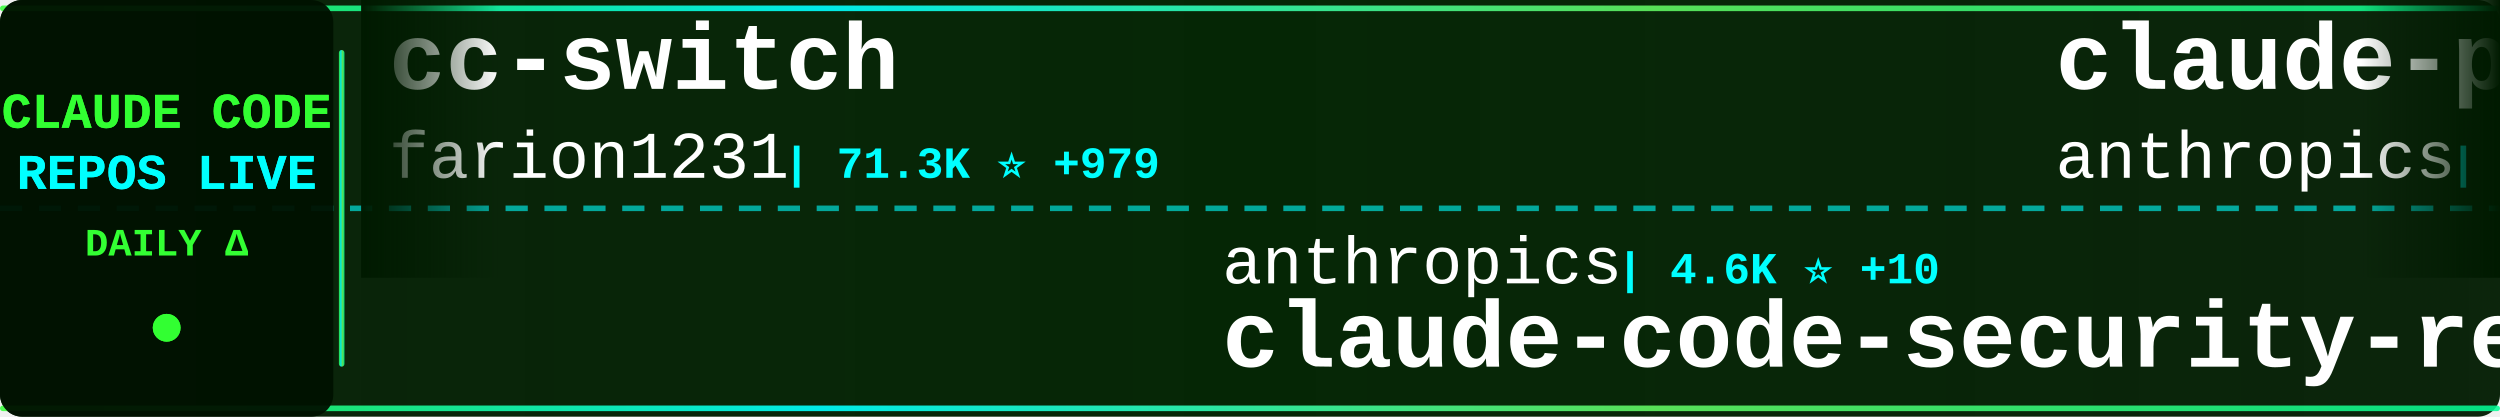
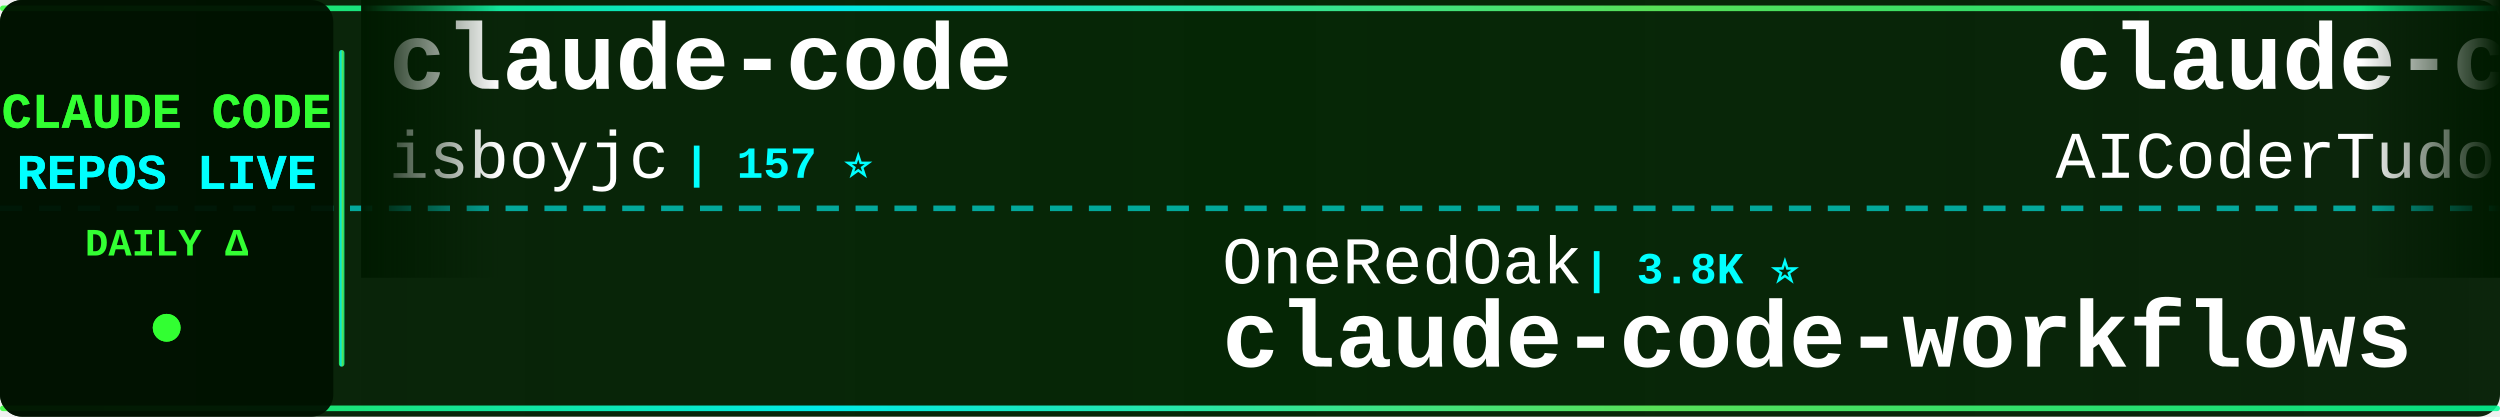
<svg xmlns="http://www.w3.org/2000/svg" width="900" height="150">
  <defs>
    <linearGradient id="tickerBg" x1="0%" y1="0%" x2="100%" y2="0%">
      <stop offset="0%" style="stop-color:#001a00;stop-opacity:0.95" />
      <stop offset="50%" style="stop-color:#002200;stop-opacity:0.98" />
      <stop offset="100%" style="stop-color:#001a00;stop-opacity:0.95" />
    </linearGradient>
    <linearGradient id="borderGrad" x1="0%" y1="0%" x2="100%" y2="0%">
      <stop offset="0%" style="stop-color:#33ff33;stop-opacity:0.85">
        <animate attributeName="stop-opacity" values="0.85;1;0.85" dur="2s" repeatCount="indefinite" />
      </stop>
      <stop offset="33%" style="stop-color:#00ffff;stop-opacity:0.9">
        <animate attributeName="stop-opacity" values="0.9;1;0.9" dur="2.2s" repeatCount="indefinite" />
      </stop>
      <stop offset="66%" style="stop-color:#66ff66;stop-opacity:0.85">
        <animate attributeName="stop-opacity" values="0.85;1;0.85" dur="1.8s" repeatCount="indefinite" />
      </stop>
      <stop offset="100%" style="stop-color:#00ff99;stop-opacity:0.85">
        <animate attributeName="stop-opacity" values="0.85;1;0.85" dur="2s" repeatCount="indefinite" />
      </stop>
    </linearGradient>
    <filter id="textGlow">
      <feGaussianBlur stdDeviation="0.1" result="coloredBlur" />
      <feMerge>
        <feMergeNode in="coloredBlur" />
        <feMergeNode in="SourceGraphic" />
      </feMerge>
    </filter>
    <filter id="metricGlow">
      <feGaussianBlur stdDeviation="0.2" result="coloredBlur" />
      <feMerge>
        <feMergeNode in="coloredBlur" />
        <feMergeNode in="SourceGraphic" />
      </feMerge>
    </filter>
    <linearGradient id="leftFade" x1="0%" y1="0%" x2="100%" y2="0%">
      <stop offset="0%" style="stop-color:#001a00;stop-opacity:1" />
      <stop offset="100%" style="stop-color:#001a00;stop-opacity:0" />
    </linearGradient>
    <linearGradient id="rightFade" x1="0%" y1="0%" x2="100%" y2="0%">
      <stop offset="0%" style="stop-color:#001a00;stop-opacity:0" />
      <stop offset="100%" style="stop-color:#001a00;stop-opacity:1" />
    </linearGradient>
  </defs>
  <rect width="900" height="150" fill="url(#tickerBg)" rx="8" />
  <rect x="0" y="2" width="900" height="2" fill="url(#borderGrad)" rx="1" />
  <rect x="0" y="146" width="900" height="2" fill="url(#borderGrad)" rx="1" />
  <line x1="0" y1="75" x2="900" y2="75" stroke="#00ffff" stroke-width="2" stroke-dasharray="8 6" opacity="0.6" />
  <rect x="0" y="0" width="120" height="150" fill="#001100" opacity="0.95" rx="8" />
  <text x="60" y="46" font-family="'Courier New', monospace" font-size="18" font-weight="bold" fill="#33ff33" text-anchor="middle" filter="url(#textGlow)">
    CLAUDE CODE
  </text>
  <text x="60" y="68" font-family="'Courier New', monospace" font-size="18" font-weight="bold" fill="#00ffff" text-anchor="middle" filter="url(#textGlow)">
    REPOS LIVE
  </text>
  <text x="60" y="92" font-family="'Courier New', monospace" font-size="14" font-weight="bold" fill="#33ff33" text-anchor="middle">
    DAILY Δ
  </text>
  <circle cx="60" cy="118" r="5" fill="#33ff33" filter="url(#metricGlow)">
    <animate attributeName="r" values="4;6;4" dur="1.5s" repeatCount="indefinite" />
    <animate attributeName="opacity" values="0.6;1;0.6" dur="1.5s" repeatCount="indefinite" />
  </circle>
  <rect x="122" y="18" width="2" height="114" fill="url(#borderGrad)" rx="1" />
  <clipPath id="tickerClip">
    <rect x="130" y="0" width="770" height="150" />
  </clipPath>
  <g clip-path="url(#tickerClip)">
    <g id="tickerItems">
      <animateTransform attributeName="transform" attributeType="XML" type="translate" from="0 0" to="-3000 0" dur="54s" repeatCount="indefinite" />
      <g transform="translate(0, 0)">
-         <text x="140" y="32" font-family="'Courier New', monospace" font-size="34" font-weight="bold" fill="#ffffff">cc-switch</text>
-         <text x="140" y="64" font-family="'Courier New', monospace" font-size="24" font-weight="normal" fill="#ffffff" opacity="1.0">farion1231</text>
-         <text x="282" y="64" font-family="'Courier New', monospace" font-size="16" font-weight="bold" fill="#00ffff"> | 71.3K ⭐ +979</text>
+         <text x="140" y="32" font-family="'Courier New', monospace" font-size="34" font-weight="bold" fill="#ffffff">claude-code</text>
+         <text x="140" y="64" font-family="'Courier New', monospace" font-size="24" font-weight="normal" fill="#ffffff" opacity="1.0">isboyjc</text>
+         <text x="246" y="64" font-family="'Courier New', monospace" font-size="16" font-weight="bold" fill="#00ffff"> | 157 ⭐</text>
      </g>
      <g transform="translate(300, 0)">
-         <text x="140" y="102" font-family="'Courier New', monospace" font-size="24" font-weight="normal" fill="#ffffff" opacity="1.0">anthropics</text>
-         <text x="282" y="102" font-family="'Courier New', monospace" font-size="16" font-weight="bold" fill="#00ffff"> | 4.6K ⭐ +10</text>
-         <text x="140" y="132" font-family="'Courier New', monospace" font-size="34" font-weight="bold" fill="#ffffff">claude-code-security-rev...</text>
+         <text x="140" y="102" font-family="'Courier New', monospace" font-size="24" font-weight="normal" fill="#ffffff" opacity="1.0">OneRedOak</text>
+         <text x="270" y="102" font-family="'Courier New', monospace" font-size="16" font-weight="bold" fill="#00ffff"> | 3.8K ⭐</text>
+         <text x="140" y="132" font-family="'Courier New', monospace" font-size="34" font-weight="bold" fill="#ffffff">claude-code-workflows</text>
      </g>
      <g transform="translate(600, 0)">
-         <text x="140" y="32" font-family="'Courier New', monospace" font-size="34" font-weight="bold" fill="#ffffff">claude-plugins-official</text>
-         <text x="140" y="64" font-family="'Courier New', monospace" font-size="24" font-weight="normal" fill="#ffffff" opacity="1.0">anthropics</text>
-         <text x="282" y="64" font-family="'Courier New', monospace" font-size="16" font-weight="bold" fill="#00ffff"> | 19.4K ⭐ +87</text>
+         <text x="140" y="32" font-family="'Courier New', monospace" font-size="34" font-weight="bold" fill="#ffffff">claude-code-tudou</text>
+         <text x="140" y="64" font-family="'Courier New', monospace" font-size="24" font-weight="normal" fill="#ffffff" opacity="1.0">AICoderTudou</text>
+         <text x="306" y="64" font-family="'Courier New', monospace" font-size="16" font-weight="bold" fill="#00ffff"> | 501 ⭐</text>
      </g>
      <g transform="translate(900, 0)">
-         <text x="140" y="102" font-family="'Courier New', monospace" font-size="24" font-weight="normal" fill="#ffffff" opacity="1.0">huangserva</text>
-         <text x="282" y="102" font-family="'Courier New', monospace" font-size="16" font-weight="bold" fill="#00ffff"> | 582 ⭐</text>
-         <text x="140" y="132" font-family="'Courier New', monospace" font-size="34" font-weight="bold" fill="#ffffff">claude-code-cli</text>
+         <text x="140" y="102" font-family="'Courier New', monospace" font-size="24" font-weight="normal" fill="#ffffff" opacity="1.0">ykdojo</text>
+         <text x="234" y="102" font-family="'Courier New', monospace" font-size="16" font-weight="bold" fill="#00ffff"> | 8.3K ⭐ +33</text>
+         <text x="140" y="132" font-family="'Courier New', monospace" font-size="34" font-weight="bold" fill="#ffffff">claude-code-tips</text>
      </g>
      <g transform="translate(1200, 0)">
-         <text x="140" y="32" font-family="'Courier New', monospace" font-size="34" font-weight="bold" fill="#ffffff">Claude-code</text>
-         <text x="140" y="64" font-family="'Courier New', monospace" font-size="24" font-weight="normal" fill="#ffffff" opacity="1.0">zstmfhy</text>
-         <text x="246" y="64" font-family="'Courier New', monospace" font-size="16" font-weight="bold" fill="#00ffff"> | 189 ⭐</text>
+         <text x="140" y="32" font-family="'Courier New', monospace" font-size="34" font-weight="bold" fill="#ffffff">claude-code-system-promp...</text>
+         <text x="140" y="64" font-family="'Courier New', monospace" font-size="24" font-weight="normal" fill="#ffffff" opacity="1.0">Piebald-AI</text>
+         <text x="282" y="64" font-family="'Courier New', monospace" font-size="16" font-weight="bold" fill="#00ffff"> | 10.2K ⭐ +24</text>
      </g>
      <g transform="translate(1500, 0)">
-         <text x="140" y="102" font-family="'Courier New', monospace" font-size="24" font-weight="normal" fill="#ffffff" opacity="1.0">wanshuiyin</text>
-         <text x="282" y="102" font-family="'Courier New', monospace" font-size="16" font-weight="bold" fill="#00ffff"> | 9.4K ⭐ +112</text>
-         <text x="140" y="132" font-family="'Courier New', monospace" font-size="34" font-weight="bold" fill="#ffffff">Auto-claude-code-researc...</text>
+         <text x="140" y="102" font-family="'Courier New', monospace" font-size="24" font-weight="normal" fill="#ffffff" opacity="1.0">RichardAtCT</text>
+         <text x="294" y="102" font-family="'Courier New', monospace" font-size="16" font-weight="bold" fill="#00ffff"> | 2.6K ⭐ +5</text>
+         <text x="140" y="132" font-family="'Courier New', monospace" font-size="34" font-weight="bold" fill="#ffffff">claude-code-telegram</text>
      </g>
      <g transform="translate(1800, 0)">
-         <text x="140" y="32" font-family="'Courier New', monospace" font-size="34" font-weight="bold" fill="#ffffff">claude-code-rev</text>
-         <text x="140" y="64" font-family="'Courier New', monospace" font-size="24" font-weight="normal" fill="#ffffff" opacity="1.0">oboard</text>
-         <text x="234" y="64" font-family="'Courier New', monospace" font-size="16" font-weight="bold" fill="#00ffff"> | 3.1K ⭐ +4</text>
+         <text x="140" y="32" font-family="'Courier New', monospace" font-size="34" font-weight="bold" fill="#ffffff">claude-code-guide</text>
+         <text x="140" y="64" font-family="'Courier New', monospace" font-size="24" font-weight="normal" fill="#ffffff" opacity="1.0">Cranot</text>
+         <text x="234" y="64" font-family="'Courier New', monospace" font-size="16" font-weight="bold" fill="#00ffff"> | 2.7K ⭐ +10</text>
      </g>
      <g transform="translate(2100, 0)">
-         <text x="140" y="102" font-family="'Courier New', monospace" font-size="24" font-weight="normal" fill="#ffffff" opacity="1.0">chiragjoshi12</text>
-         <text x="318" y="102" font-family="'Courier New', monospace" font-size="16" font-weight="bold" fill="#00ffff"> | 201 ⭐</text>
+         <text x="140" y="102" font-family="'Courier New', monospace" font-size="24" font-weight="normal" fill="#ffffff" opacity="1.0">mehmoodosman</text>
+         <text x="306" y="102" font-family="'Courier New', monospace" font-size="16" font-weight="bold" fill="#00ffff"> | 169 ⭐</text>
        <text x="140" y="132" font-family="'Courier New', monospace" font-size="34" font-weight="bold" fill="#ffffff">claude-code</text>
      </g>
      <g transform="translate(2400, 0)">
-         <text x="140" y="32" font-family="'Courier New', monospace" font-size="34" font-weight="bold" fill="#ffffff">claude-code</text>
-         <text x="140" y="64" font-family="'Courier New', monospace" font-size="24" font-weight="normal" fill="#ffffff" opacity="1.0">jarmuine</text>
-         <text x="258" y="64" font-family="'Courier New', monospace" font-size="16" font-weight="bold" fill="#00ffff"> | 2.1K ⭐ +3</text>
+         <text x="140" y="32" font-family="'Courier New', monospace" font-size="34" font-weight="bold" fill="#ffffff">claude_code_src</text>
+         <text x="140" y="64" font-family="'Courier New', monospace" font-size="24" font-weight="normal" fill="#ffffff" opacity="1.0">ponponon</text>
+         <text x="258" y="64" font-family="'Courier New', monospace" font-size="16" font-weight="bold" fill="#00ffff"> | 2.2K ⭐ +1</text>
      </g>
      <g transform="translate(2700, 0)">
-         <text x="140" y="102" font-family="'Courier New', monospace" font-size="24" font-weight="normal" fill="#ffffff" opacity="1.0">alejandrobalderas</text>
-         <text x="366" y="102" font-family="'Courier New', monospace" font-size="16" font-weight="bold" fill="#00ffff"> | 1.9K ⭐ +3</text>
-         <text x="140" y="132" font-family="'Courier New', monospace" font-size="34" font-weight="bold" fill="#ffffff">claude-code-from-source</text>
+         <text x="140" y="102" font-family="'Courier New', monospace" font-size="24" font-weight="normal" fill="#ffffff" opacity="1.0">wanshuiyin</text>
+         <text x="282" y="102" font-family="'Courier New', monospace" font-size="16" font-weight="bold" fill="#00ffff"> | 9.4K ⭐ +103</text>
+         <text x="140" y="132" font-family="'Courier New', monospace" font-size="34" font-weight="bold" fill="#ffffff">Auto-claude-code-researc...</text>
      </g>
      <g transform="translate(3000, 0)">
-         <text x="140" y="32" font-family="'Courier New', monospace" font-size="34" font-weight="bold" fill="#ffffff">cc-switch</text>
-         <text x="140" y="64" font-family="'Courier New', monospace" font-size="24" font-weight="normal" fill="#ffffff" opacity="1.0">farion1231</text>
-         <text x="282" y="64" font-family="'Courier New', monospace" font-size="16" font-weight="bold" fill="#00ffff"> | 71.3K ⭐ +979</text>
+         <text x="140" y="32" font-family="'Courier New', monospace" font-size="34" font-weight="bold" fill="#ffffff">claude-code</text>
+         <text x="140" y="64" font-family="'Courier New', monospace" font-size="24" font-weight="normal" fill="#ffffff" opacity="1.0">isboyjc</text>
+         <text x="246" y="64" font-family="'Courier New', monospace" font-size="16" font-weight="bold" fill="#00ffff"> | 157 ⭐</text>
      </g>
      <g transform="translate(3300, 0)">
-         <text x="140" y="102" font-family="'Courier New', monospace" font-size="24" font-weight="normal" fill="#ffffff" opacity="1.0">anthropics</text>
-         <text x="282" y="102" font-family="'Courier New', monospace" font-size="16" font-weight="bold" fill="#00ffff"> | 4.6K ⭐ +10</text>
-         <text x="140" y="132" font-family="'Courier New', monospace" font-size="34" font-weight="bold" fill="#ffffff">claude-code-security-rev...</text>
+         <text x="140" y="102" font-family="'Courier New', monospace" font-size="24" font-weight="normal" fill="#ffffff" opacity="1.0">OneRedOak</text>
+         <text x="270" y="102" font-family="'Courier New', monospace" font-size="16" font-weight="bold" fill="#00ffff"> | 3.8K ⭐</text>
+         <text x="140" y="132" font-family="'Courier New', monospace" font-size="34" font-weight="bold" fill="#ffffff">claude-code-workflows</text>
      </g>
      <g transform="translate(3600, 0)">
-         <text x="140" y="32" font-family="'Courier New', monospace" font-size="34" font-weight="bold" fill="#ffffff">claude-plugins-official</text>
-         <text x="140" y="64" font-family="'Courier New', monospace" font-size="24" font-weight="normal" fill="#ffffff" opacity="1.0">anthropics</text>
-         <text x="282" y="64" font-family="'Courier New', monospace" font-size="16" font-weight="bold" fill="#00ffff"> | 19.4K ⭐ +87</text>
+         <text x="140" y="32" font-family="'Courier New', monospace" font-size="34" font-weight="bold" fill="#ffffff">claude-code-tudou</text>
+         <text x="140" y="64" font-family="'Courier New', monospace" font-size="24" font-weight="normal" fill="#ffffff" opacity="1.0">AICoderTudou</text>
+         <text x="306" y="64" font-family="'Courier New', monospace" font-size="16" font-weight="bold" fill="#00ffff"> | 501 ⭐</text>
      </g>
      <g transform="translate(3900, 0)">
-         <text x="140" y="102" font-family="'Courier New', monospace" font-size="24" font-weight="normal" fill="#ffffff" opacity="1.0">huangserva</text>
-         <text x="282" y="102" font-family="'Courier New', monospace" font-size="16" font-weight="bold" fill="#00ffff"> | 582 ⭐</text>
-         <text x="140" y="132" font-family="'Courier New', monospace" font-size="34" font-weight="bold" fill="#ffffff">claude-code-cli</text>
+         <text x="140" y="102" font-family="'Courier New', monospace" font-size="24" font-weight="normal" fill="#ffffff" opacity="1.0">ykdojo</text>
+         <text x="234" y="102" font-family="'Courier New', monospace" font-size="16" font-weight="bold" fill="#00ffff"> | 8.3K ⭐ +33</text>
+         <text x="140" y="132" font-family="'Courier New', monospace" font-size="34" font-weight="bold" fill="#ffffff">claude-code-tips</text>
      </g>
    </g>
  </g>
  <rect x="130" y="0" width="50" height="100" fill="url(#leftFade)" />
  <rect x="850" y="0" width="50" height="100" fill="url(#rightFade)" />
</svg>
